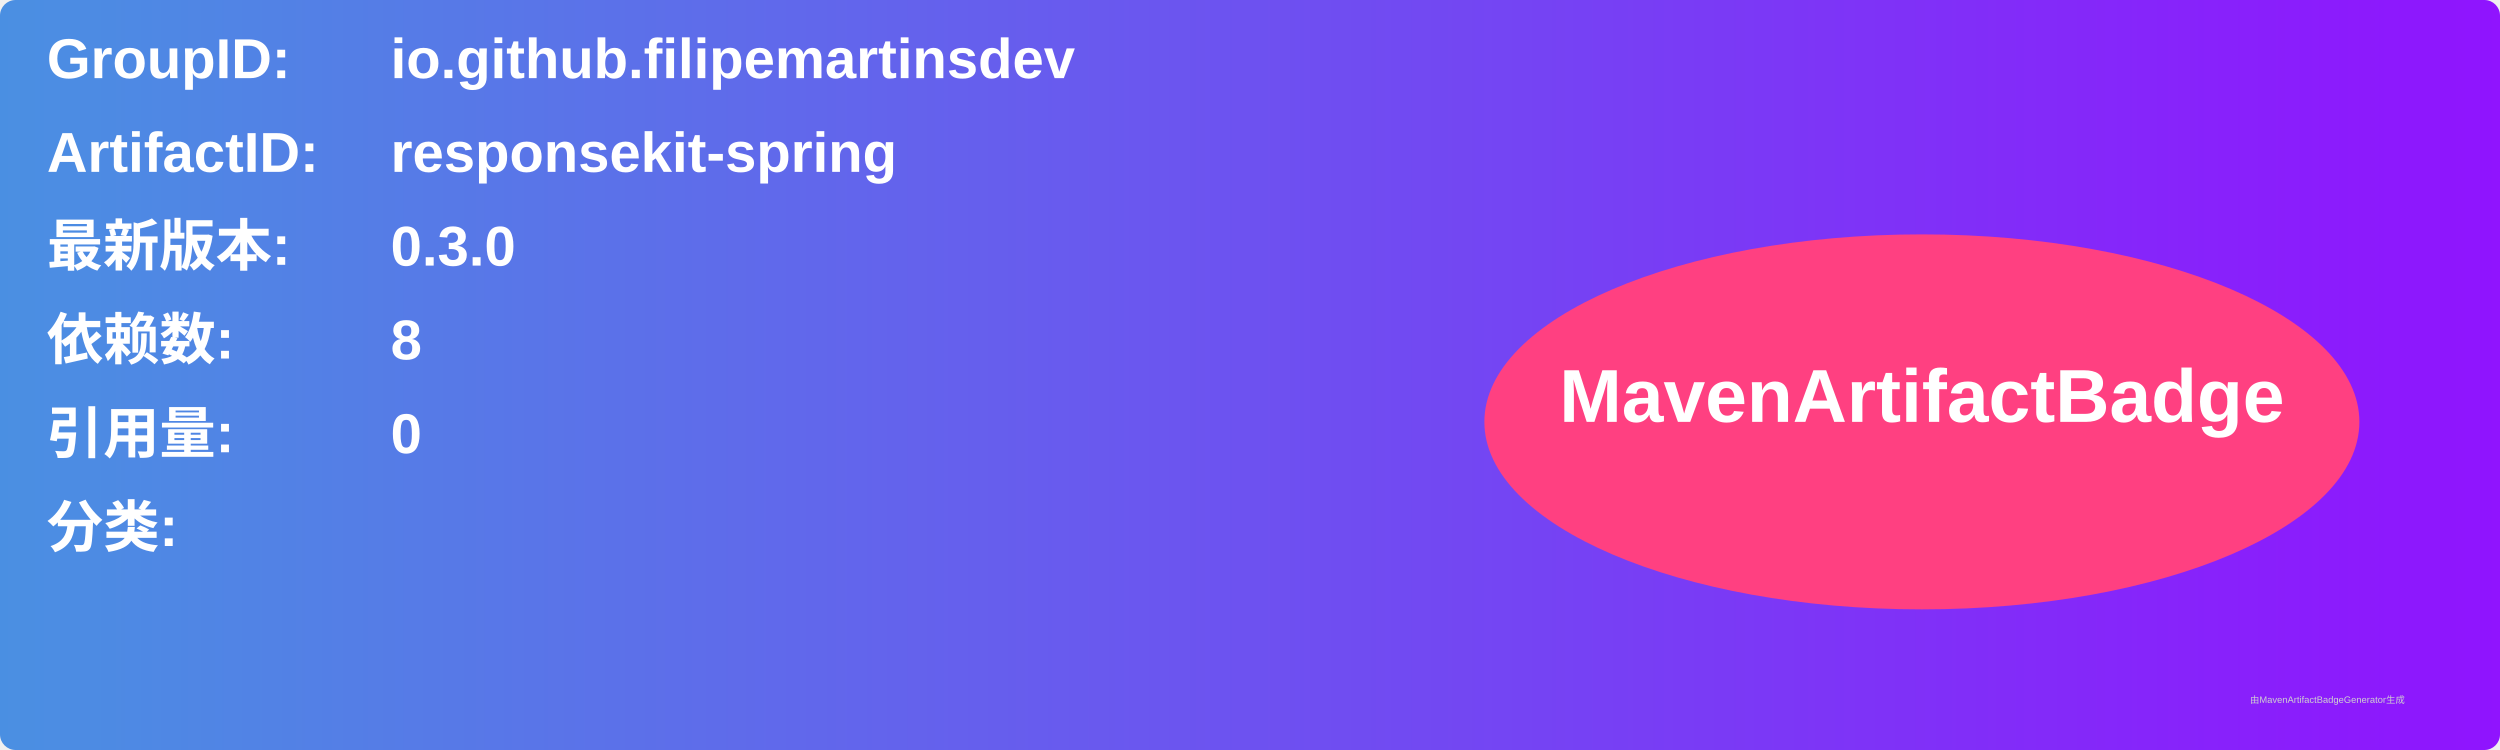
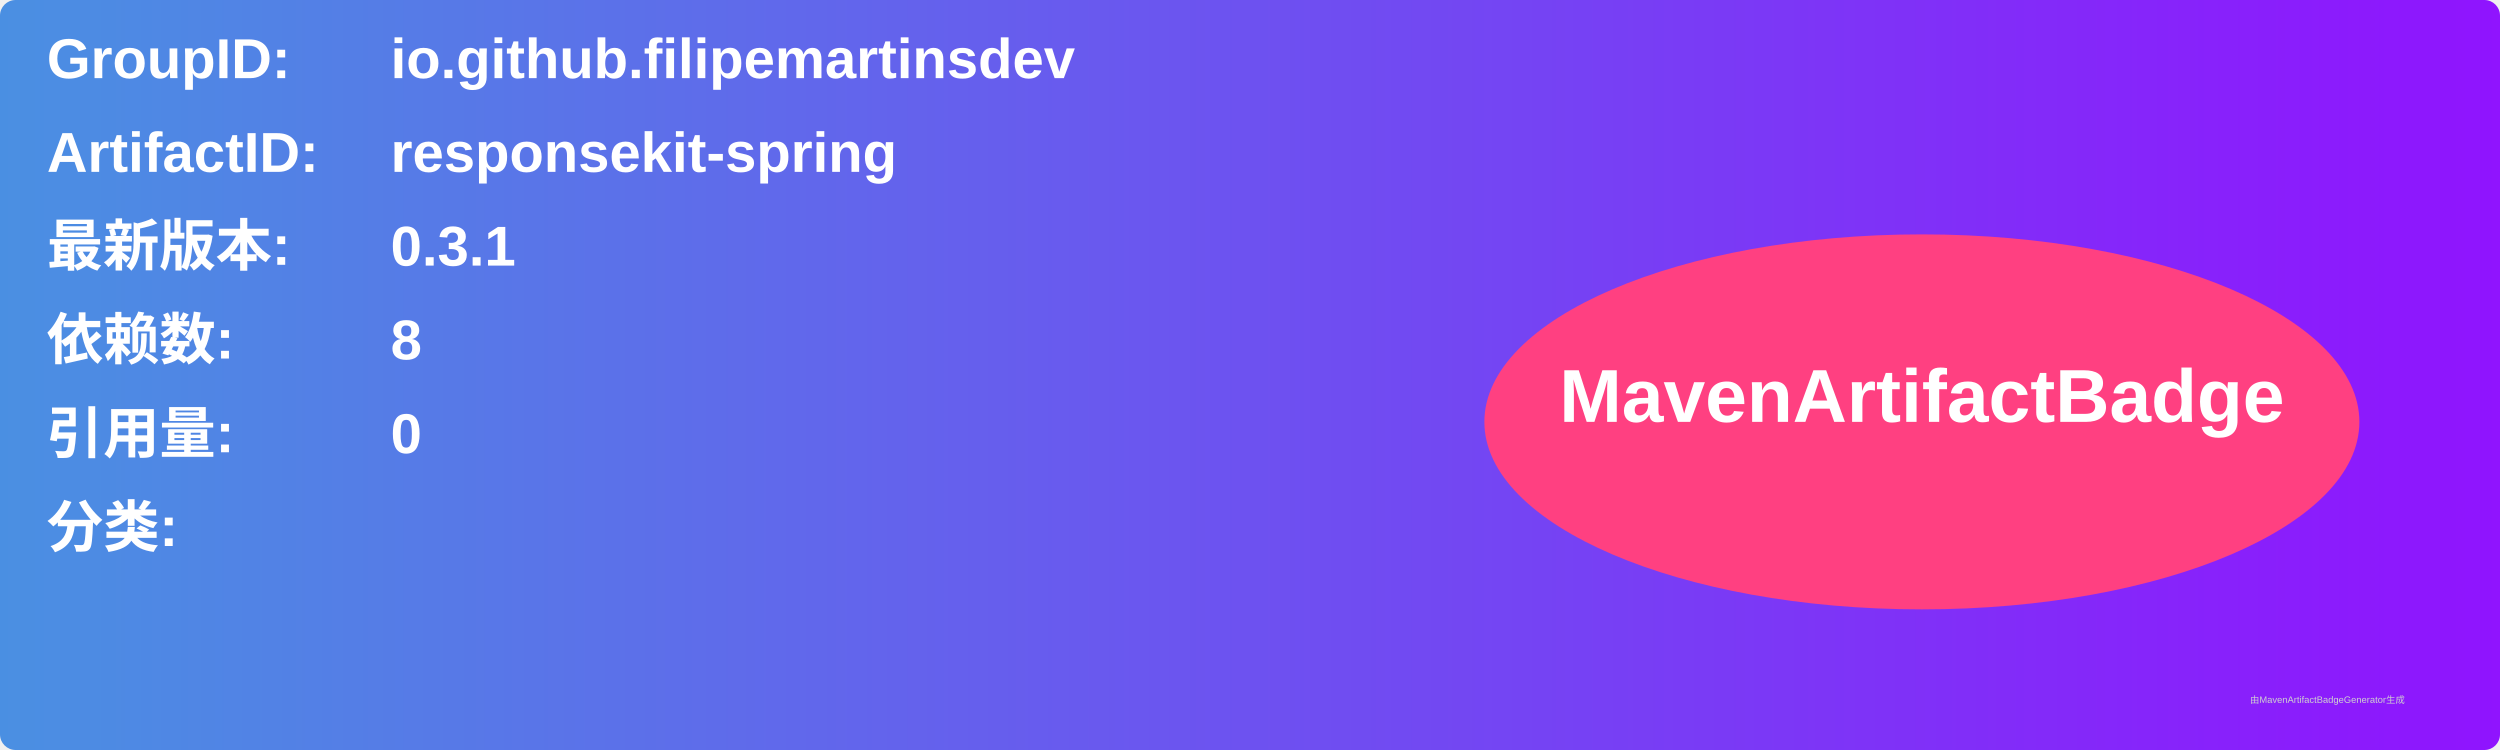
<svg xmlns="http://www.w3.org/2000/svg" width="800" height="240" viewBox="0 0 800 240">
  <linearGradient id="grad" x1="0%" y1="0%" x2="100%" y2="0%">
    <stop offset="0%" stop-color="#4a90e2" />
    <stop offset="100%" stop-color="#9013fe" />
  </linearGradient>
  <rect width="100%" height="100%" rx="5" ry="5" fill="url(#grad)" />
  <g transform="translate(15, 15)">
    <text x="0" y="10" font-family="Arial" font-size="18" fill="white" font-weight="bold" width="260">GroupID:</text>
    <text x="110" y="10" font-family="Arial" font-size="18" fill="white" font-weight="bold" width="460">io.github.filipemartinsdev</text>
    <text x="0" y="40" font-family="Arial" font-size="18" fill="white" font-weight="bold" width="260">ArtifactID:</text>
    <text x="110" y="40" font-family="Arial" font-size="18" fill="white" font-weight="bold" width="460">responsekit-spring</text>
    <text x="0" y="70" font-family="Arial" font-size="18" fill="white" font-weight="bold">最新版本:</text>
    <text x="110" y="70" font-family="Arial" font-size="18" fill="white" font-weight="bold">
-       <tspan font-weight="bold">0.3.0</tspan>
+       <tspan font-weight="bold">0.3.1</tspan>
    </text>
    <text x="0" y="100" font-family="Arial" font-size="18" fill="white" font-weight="bold">依赖数: </text>
    <text x="110" y="100" font-family="Arial" font-size="18" fill="white">
      <tspan font-weight="bold">8</tspan>
    </text>
    <text x="0" y="130" font-family="Arial" font-size="18" fill="white" font-weight="bold">引用量: </text>
    <text x="110" y="130" font-family="Arial" font-size="18" fill="white">
      <tspan font-weight="bold">0</tspan>
    </text>
    <text x="0" y="160" font-family="Arial" font-size="18" fill="white" font-weight="bold">分类:</text>
    <text x="10" y="190" font-family="Arial" font-size="10" fill="white">
      <tspan font-weight="bold" />
    </text>
    <ellipse cx="600" cy="120" rx="140" ry="60" fill="#ff4081" />
    <text x="600" y="120" text-anchor="middle" font-family="Arial" font-size="24" fill="white" font-weight="bold">MavenArtifactBadge</text>
  </g>
  <text x="720" y="225" font-family="Arial" font-size="3" fill="#d0d0d0">由MavenArtifactBadgeGenerator生成</text>
</svg>
